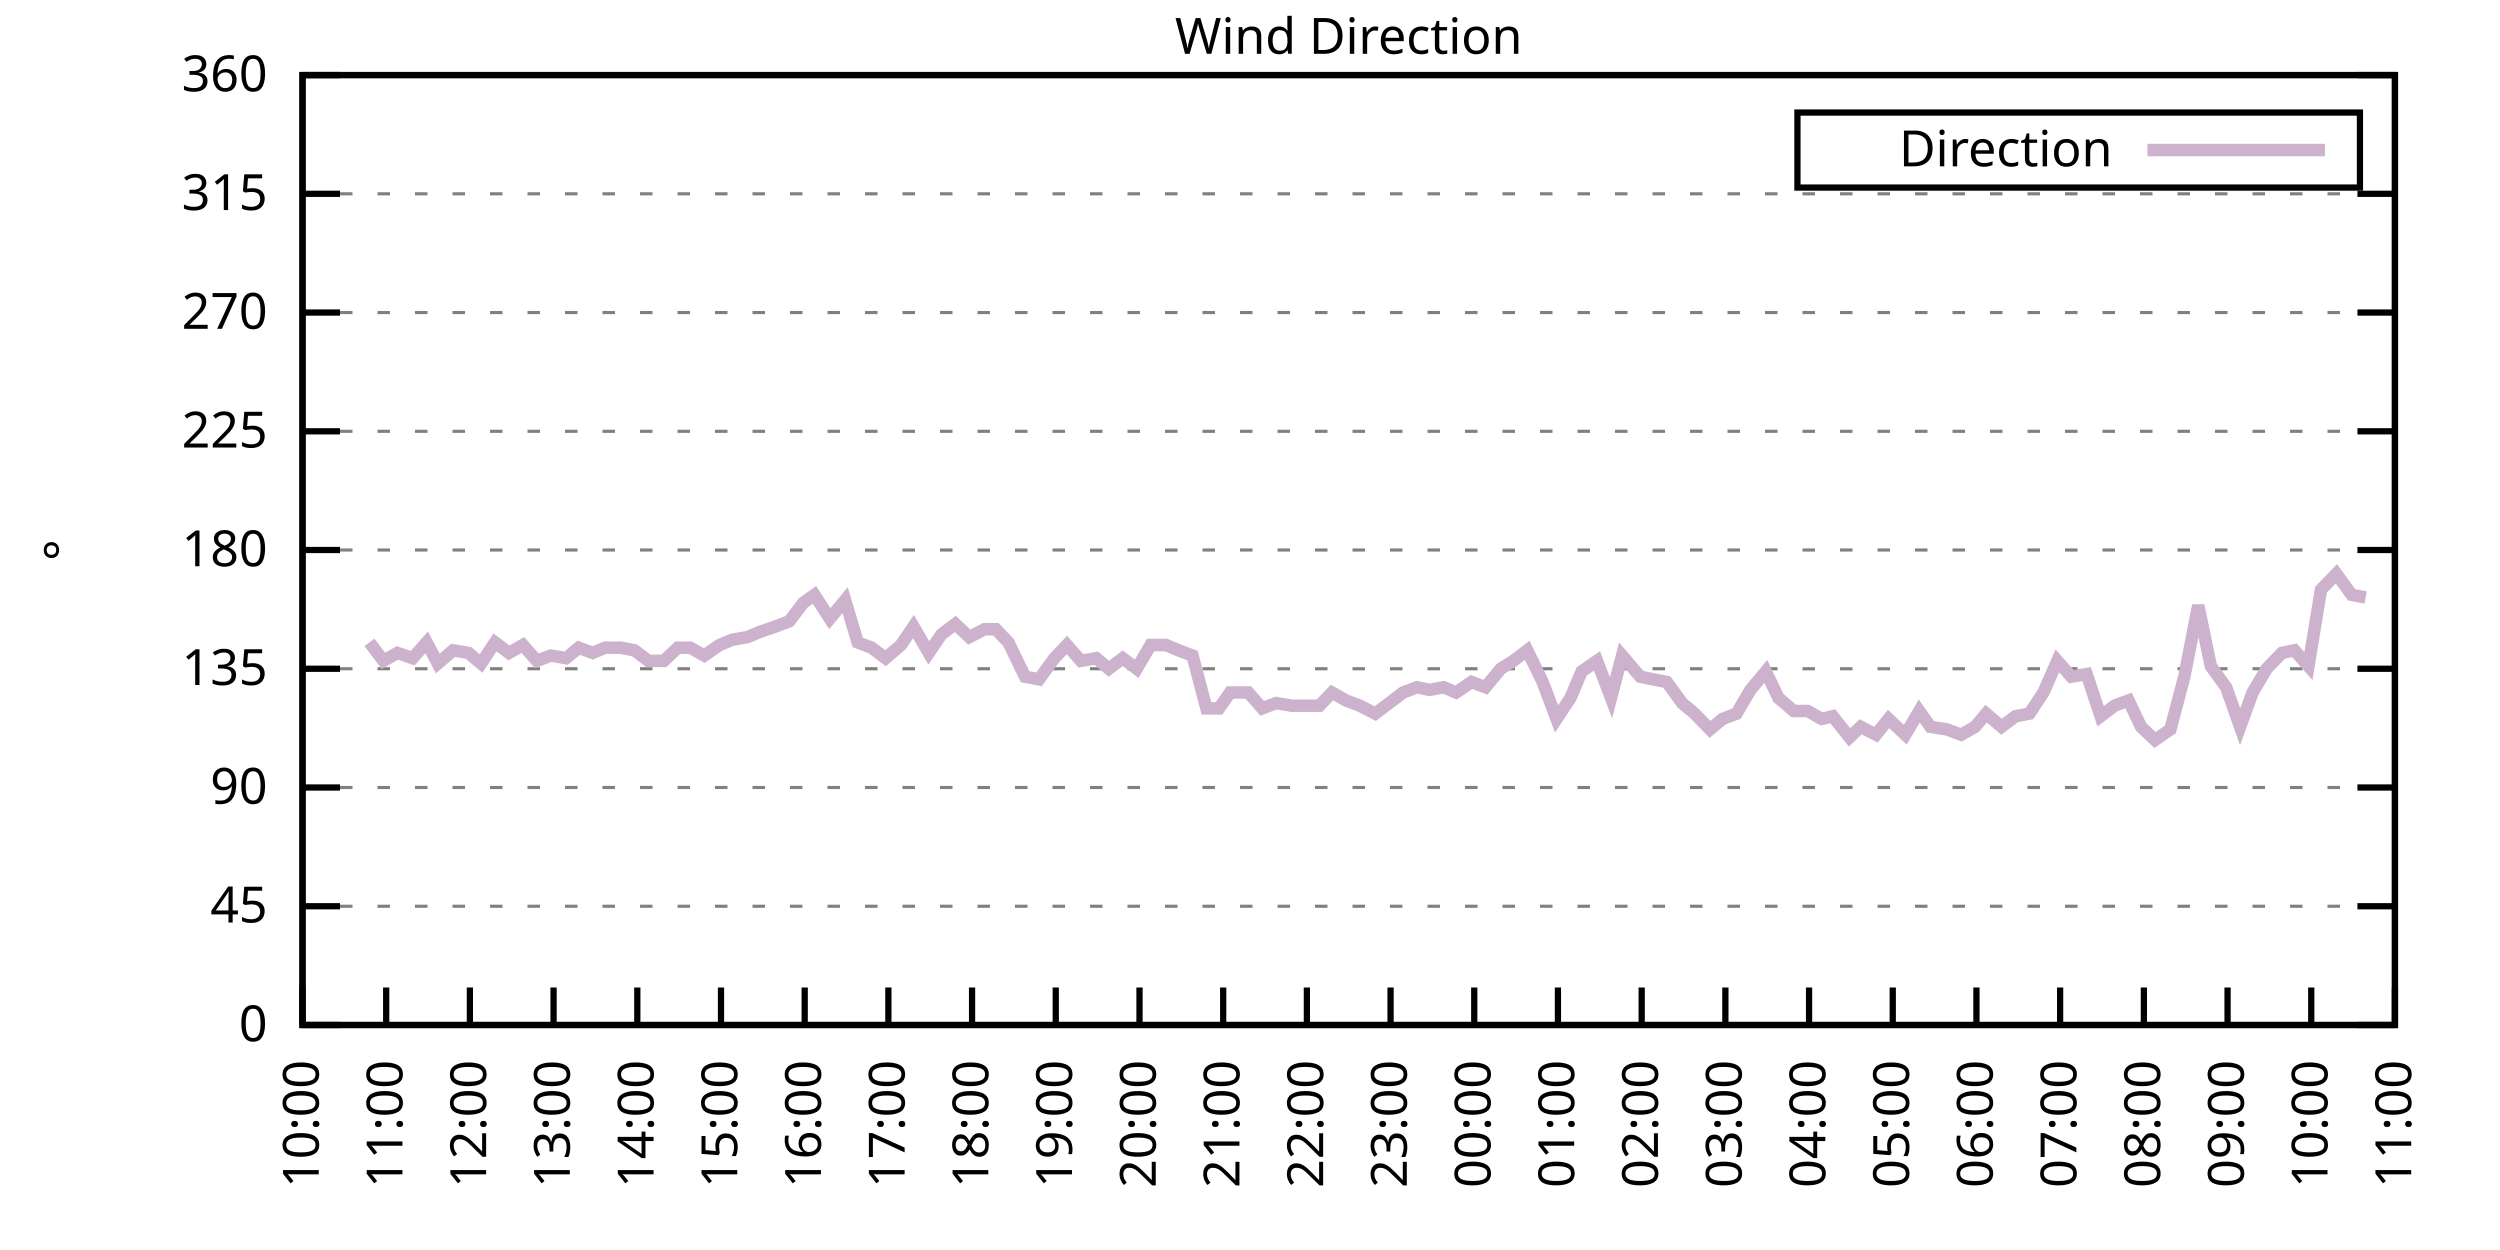
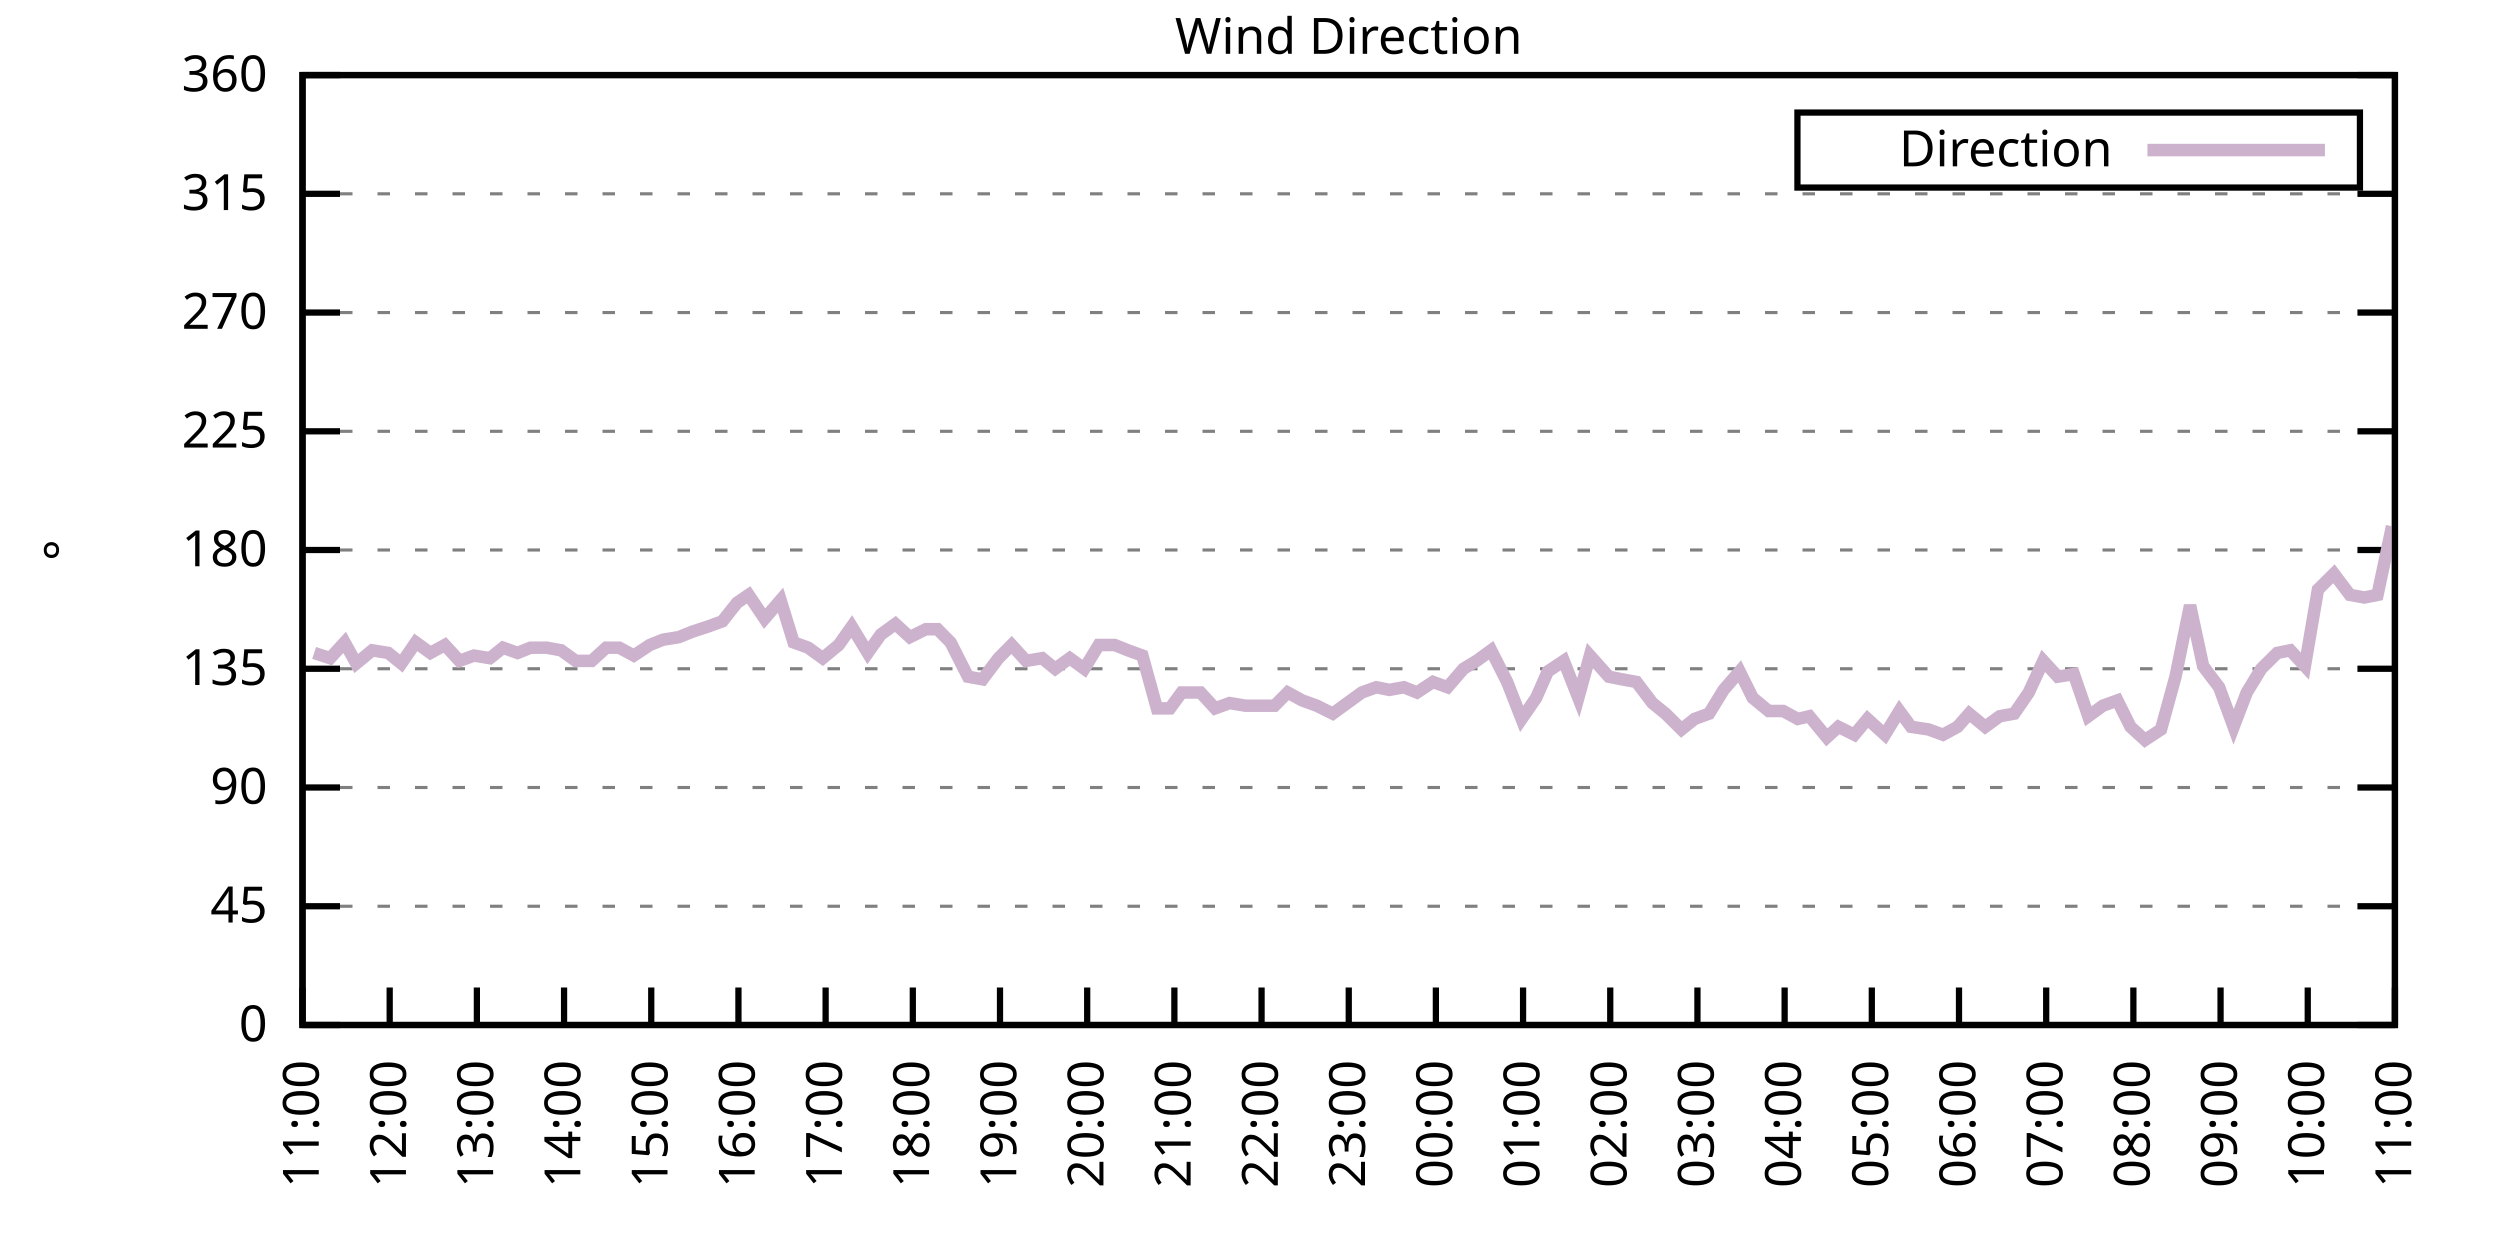
<svg xmlns="http://www.w3.org/2000/svg" xmlns:xlink="http://www.w3.org/1999/xlink" width="400" height="200" viewBox="0 0 400 200">
  <g id="gnuplot_canvas">
    <rect x="0" y="0" width="400" height="200" fill="none" />
    <defs>
      <circle id="gpDot" r="0.5" stroke-width="0.5" stroke="currentColor" />
      <path id="gpPt0" stroke-width="0.333" stroke="currentColor" d="M-1,0 h2 M0,-1 v2" />
      <path id="gpPt1" stroke-width="0.333" stroke="currentColor" d="M-1,-1 L1,1 M1,-1 L-1,1" />
      <path id="gpPt2" stroke-width="0.333" stroke="currentColor" d="M-1,0 L1,0 M0,-1 L0,1 M-1,-1 L1,1 M-1,1 L1,-1" />
      <rect id="gpPt3" stroke-width="0.333" stroke="currentColor" x="-1" y="-1" width="2" height="2" />
      <rect id="gpPt4" stroke-width="0.333" stroke="currentColor" fill="currentColor" x="-1" y="-1" width="2" height="2" />
      <circle id="gpPt5" stroke-width="0.333" stroke="currentColor" cx="0" cy="0" r="1" />
      <use xlink:href="#gpPt5" id="gpPt6" fill="currentColor" stroke="none" />
      <path id="gpPt7" stroke-width="0.333" stroke="currentColor" d="M0,-1.33 L-1.33,0.67 L1.33,0.67 z" />
      <use xlink:href="#gpPt7" id="gpPt8" fill="currentColor" stroke="none" />
      <use xlink:href="#gpPt7" id="gpPt9" stroke="currentColor" transform="rotate(180)" />
      <use xlink:href="#gpPt9" id="gpPt10" fill="currentColor" stroke="none" />
      <use xlink:href="#gpPt3" id="gpPt11" stroke="currentColor" transform="rotate(45)" />
      <use xlink:href="#gpPt11" id="gpPt12" fill="currentColor" stroke="none" />
      <path id="gpPt13" stroke-width="0.333" stroke="currentColor" d="M0,1.330 L1.265,0.411 L0.782,-1.067 L-0.782,-1.076 L-1.265,0.411 z" />
      <use xlink:href="#gpPt13" id="gpPt14" fill="currentColor" stroke="none" />
      <filter id="textbox" filterUnits="objectBoundingBox" x="0" y="0" height="1" width="1">
        <feFlood flood-color="white" flood-opacity="1" result="bgnd" />
        <feComposite in="SourceGraphic" in2="bgnd" operator="atop" />
      </filter>
      <filter id="greybox" filterUnits="objectBoundingBox" x="0" y="0" height="1" width="1">
        <feFlood flood-color="lightgrey" flood-opacity="1" result="grey" />
        <feComposite in="SourceGraphic" in2="grey" operator="atop" />
      </filter>
    </defs>
    <g fill="none" color="white" stroke="currentColor" stroke-width="1.00" stroke-linecap="butt" stroke-linejoin="miter">
</g>
    <g fill="none" color="black" stroke="currentColor" stroke-width="1.00" stroke-linecap="butt" stroke-linejoin="miter">
      <g stroke="none" shape-rendering="crispEdges">
        <polygon fill="rgb(255, 255, 255)" points="48.40,164.00 383.18,164.00 383.18,12.02 48.40,12.02 " />
      </g>
    </g>
    <g fill="none" color="black" stroke="currentColor" stroke-width="1.00" stroke-linecap="butt" stroke-linejoin="miter">
</g>
    <g fill="none" color="black" stroke="black" stroke-width="0.50" stroke-linecap="butt" stroke-linejoin="miter">
</g>
    <g fill="none" color="gray" stroke="currentColor" stroke-width="0.50" stroke-linecap="butt" stroke-linejoin="miter">
      <path stroke="gray" stroke-dasharray="2,4" class="gridline" d="M48.40,164.00 L383.19,164.00  " />
    </g>
    <g fill="none" color="gray" stroke="gray" stroke-width="1.00" stroke-linecap="butt" stroke-linejoin="miter">
</g>
    <g fill="none" color="black" stroke="currentColor" stroke-width="1.00" stroke-linecap="butt" stroke-linejoin="miter">
      <path stroke="black" d="M48.40,164.00 L54.40,164.00 M383.19,164.00 L377.19,164.00  " />
      <g transform="translate(42.80,166.60)" stroke="none" fill="black" font-family="Sans" font-size="8.00" text-anchor="end">
        <text>
          <tspan font-family="Sans"> 0</tspan>
        </text>
      </g>
    </g>
    <g fill="none" color="black" stroke="currentColor" stroke-width="1.00" stroke-linecap="butt" stroke-linejoin="miter">
</g>
    <g fill="none" color="black" stroke="black" stroke-width="0.50" stroke-linecap="butt" stroke-linejoin="miter">
</g>
    <g fill="none" color="gray" stroke="currentColor" stroke-width="0.50" stroke-linecap="butt" stroke-linejoin="miter">
      <path stroke="gray" stroke-dasharray="2,4" class="gridline" d="M48.40,145.00 L383.19,145.00  " />
    </g>
    <g fill="none" color="gray" stroke="gray" stroke-width="1.00" stroke-linecap="butt" stroke-linejoin="miter">
</g>
    <g fill="none" color="black" stroke="currentColor" stroke-width="1.00" stroke-linecap="butt" stroke-linejoin="miter">
      <path stroke="black" d="M48.40,145.00 L54.40,145.00 M383.19,145.00 L377.19,145.00  " />
      <g transform="translate(42.80,147.60)" stroke="none" fill="black" font-family="Sans" font-size="8.00" text-anchor="end">
        <text>
          <tspan font-family="Sans"> 45</tspan>
        </text>
      </g>
    </g>
    <g fill="none" color="black" stroke="currentColor" stroke-width="1.00" stroke-linecap="butt" stroke-linejoin="miter">
</g>
    <g fill="none" color="black" stroke="black" stroke-width="0.50" stroke-linecap="butt" stroke-linejoin="miter">
</g>
    <g fill="none" color="gray" stroke="currentColor" stroke-width="0.50" stroke-linecap="butt" stroke-linejoin="miter">
      <path stroke="gray" stroke-dasharray="2,4" class="gridline" d="M48.40,126.00 L383.19,126.00  " />
    </g>
    <g fill="none" color="gray" stroke="gray" stroke-width="1.00" stroke-linecap="butt" stroke-linejoin="miter">
</g>
    <g fill="none" color="black" stroke="currentColor" stroke-width="1.00" stroke-linecap="butt" stroke-linejoin="miter">
      <path stroke="black" d="M48.40,126.00 L54.40,126.00 M383.19,126.00 L377.19,126.00  " />
      <g transform="translate(42.80,128.60)" stroke="none" fill="black" font-family="Sans" font-size="8.00" text-anchor="end">
        <text>
          <tspan font-family="Sans"> 90</tspan>
        </text>
      </g>
    </g>
    <g fill="none" color="black" stroke="currentColor" stroke-width="1.00" stroke-linecap="butt" stroke-linejoin="miter">
</g>
    <g fill="none" color="black" stroke="black" stroke-width="0.50" stroke-linecap="butt" stroke-linejoin="miter">
</g>
    <g fill="none" color="gray" stroke="currentColor" stroke-width="0.50" stroke-linecap="butt" stroke-linejoin="miter">
      <path stroke="gray" stroke-dasharray="2,4" class="gridline" d="M48.40,107.00 L383.19,107.00  " />
    </g>
    <g fill="none" color="gray" stroke="gray" stroke-width="1.00" stroke-linecap="butt" stroke-linejoin="miter">
</g>
    <g fill="none" color="black" stroke="currentColor" stroke-width="1.00" stroke-linecap="butt" stroke-linejoin="miter">
      <path stroke="black" d="M48.40,107.00 L54.40,107.00 M383.19,107.00 L377.19,107.00  " />
      <g transform="translate(42.80,109.60)" stroke="none" fill="black" font-family="Sans" font-size="8.00" text-anchor="end">
        <text>
          <tspan font-family="Sans"> 135</tspan>
        </text>
      </g>
    </g>
    <g fill="none" color="black" stroke="currentColor" stroke-width="1.00" stroke-linecap="butt" stroke-linejoin="miter">
</g>
    <g fill="none" color="black" stroke="black" stroke-width="0.50" stroke-linecap="butt" stroke-linejoin="miter">
</g>
    <g fill="none" color="gray" stroke="currentColor" stroke-width="0.50" stroke-linecap="butt" stroke-linejoin="miter">
      <path stroke="gray" stroke-dasharray="2,4" class="gridline" d="M48.40,88.00 L383.19,88.00  " />
    </g>
    <g fill="none" color="gray" stroke="gray" stroke-width="1.00" stroke-linecap="butt" stroke-linejoin="miter">
</g>
    <g fill="none" color="black" stroke="currentColor" stroke-width="1.00" stroke-linecap="butt" stroke-linejoin="miter">
      <path stroke="black" d="M48.40,88.00 L54.40,88.00 M383.19,88.00 L377.19,88.00  " />
      <g transform="translate(42.80,90.60)" stroke="none" fill="black" font-family="Sans" font-size="8.00" text-anchor="end">
        <text>
          <tspan font-family="Sans"> 180</tspan>
        </text>
      </g>
    </g>
    <g fill="none" color="black" stroke="currentColor" stroke-width="1.00" stroke-linecap="butt" stroke-linejoin="miter">
</g>
    <g fill="none" color="black" stroke="black" stroke-width="0.50" stroke-linecap="butt" stroke-linejoin="miter">
</g>
    <g fill="none" color="gray" stroke="currentColor" stroke-width="0.50" stroke-linecap="butt" stroke-linejoin="miter">
      <path stroke="gray" stroke-dasharray="2,4" class="gridline" d="M48.40,69.01 L383.19,69.01  " />
    </g>
    <g fill="none" color="gray" stroke="gray" stroke-width="1.00" stroke-linecap="butt" stroke-linejoin="miter">
</g>
    <g fill="none" color="black" stroke="currentColor" stroke-width="1.00" stroke-linecap="butt" stroke-linejoin="miter">
      <path stroke="black" d="M48.40,69.01 L54.40,69.01 M383.19,69.01 L377.19,69.01  " />
      <g transform="translate(42.80,71.61)" stroke="none" fill="black" font-family="Sans" font-size="8.00" text-anchor="end">
        <text>
          <tspan font-family="Sans"> 225</tspan>
        </text>
      </g>
    </g>
    <g fill="none" color="black" stroke="currentColor" stroke-width="1.00" stroke-linecap="butt" stroke-linejoin="miter">
</g>
    <g fill="none" color="black" stroke="black" stroke-width="0.50" stroke-linecap="butt" stroke-linejoin="miter">
</g>
    <g fill="none" color="gray" stroke="currentColor" stroke-width="0.50" stroke-linecap="butt" stroke-linejoin="miter">
      <path stroke="gray" stroke-dasharray="2,4" class="gridline" d="M48.40,50.01 L383.19,50.01  " />
    </g>
    <g fill="none" color="gray" stroke="gray" stroke-width="1.00" stroke-linecap="butt" stroke-linejoin="miter">
</g>
    <g fill="none" color="black" stroke="currentColor" stroke-width="1.00" stroke-linecap="butt" stroke-linejoin="miter">
      <path stroke="black" d="M48.40,50.01 L54.40,50.01 M383.19,50.01 L377.19,50.01  " />
      <g transform="translate(42.80,52.61)" stroke="none" fill="black" font-family="Sans" font-size="8.00" text-anchor="end">
        <text>
          <tspan font-family="Sans"> 270</tspan>
        </text>
      </g>
    </g>
    <g fill="none" color="black" stroke="currentColor" stroke-width="1.00" stroke-linecap="butt" stroke-linejoin="miter">
</g>
    <g fill="none" color="black" stroke="black" stroke-width="0.50" stroke-linecap="butt" stroke-linejoin="miter">
</g>
    <g fill="none" color="gray" stroke="currentColor" stroke-width="0.50" stroke-linecap="butt" stroke-linejoin="miter">
      <path stroke="gray" stroke-dasharray="2,4" class="gridline" d="M48.40,31.01 L383.19,31.01  " />
    </g>
    <g fill="none" color="gray" stroke="gray" stroke-width="1.00" stroke-linecap="butt" stroke-linejoin="miter">
</g>
    <g fill="none" color="black" stroke="currentColor" stroke-width="1.00" stroke-linecap="butt" stroke-linejoin="miter">
      <path stroke="black" d="M48.40,31.01 L54.40,31.01 M383.19,31.01 L377.19,31.01  " />
      <g transform="translate(42.80,33.61)" stroke="none" fill="black" font-family="Sans" font-size="8.00" text-anchor="end">
        <text>
          <tspan font-family="Sans"> 315</tspan>
        </text>
      </g>
    </g>
    <g fill="none" color="black" stroke="currentColor" stroke-width="1.00" stroke-linecap="butt" stroke-linejoin="miter">
</g>
    <g fill="none" color="black" stroke="black" stroke-width="0.50" stroke-linecap="butt" stroke-linejoin="miter">
</g>
    <g fill="none" color="gray" stroke="currentColor" stroke-width="0.50" stroke-linecap="butt" stroke-linejoin="miter">
      <path stroke="gray" stroke-dasharray="2,4" class="gridline" d="M48.40,12.01 L383.19,12.01  " />
    </g>
    <g fill="none" color="gray" stroke="gray" stroke-width="1.00" stroke-linecap="butt" stroke-linejoin="miter">
</g>
    <g fill="none" color="black" stroke="currentColor" stroke-width="1.00" stroke-linecap="butt" stroke-linejoin="miter">
      <path stroke="black" d="M48.40,12.01 L54.40,12.01 M383.19,12.01 L377.19,12.01  " />
      <g transform="translate(42.80,14.61)" stroke="none" fill="black" font-family="Sans" font-size="8.00" text-anchor="end">
        <text>
          <tspan font-family="Sans"> 360</tspan>
        </text>
      </g>
    </g>
    <g fill="none" color="black" stroke="currentColor" stroke-width="1.00" stroke-linecap="butt" stroke-linejoin="miter">
      <path stroke="black" d="M48.40,164.00 L48.40,158.00  " />
      <g transform="translate(51.00,169.60) rotate(270.00)" stroke="none" fill="black" font-family="Sans" font-size="8.00" text-anchor="end">
        <text>
-           <tspan font-family="Sans">10:00</tspan>
-         </text>
-       </g>
-     </g>
-     <g fill="none" color="black" stroke="currentColor" stroke-width="1.00" stroke-linecap="butt" stroke-linejoin="miter">
-       <path stroke="black" d="M61.79,164.00 L61.79,158.00  " />
-       <g transform="translate(64.39,169.60) rotate(270.00)" stroke="none" fill="black" font-family="Sans" font-size="8.00" text-anchor="end">
-         <text>
          <tspan font-family="Sans">11:00</tspan>
        </text>
      </g>
    </g>
    <g fill="none" color="black" stroke="currentColor" stroke-width="1.00" stroke-linecap="butt" stroke-linejoin="miter">
-       <path stroke="black" d="M75.18,164.00 L75.18,158.00  " />
-       <g transform="translate(77.78,169.60) rotate(270.00)" stroke="none" fill="black" font-family="Sans" font-size="8.00" text-anchor="end">
+       <path stroke="black" d="M62.35,164.00 L62.35,158.00  " />
+       <g transform="translate(64.95,169.60) rotate(270.00)" stroke="none" fill="black" font-family="Sans" font-size="8.00" text-anchor="end">
        <text>
          <tspan font-family="Sans">12:00</tspan>
        </text>
      </g>
    </g>
    <g fill="none" color="black" stroke="currentColor" stroke-width="1.00" stroke-linecap="butt" stroke-linejoin="miter">
-       <path stroke="black" d="M88.57,164.00 L88.57,158.00  " />
-       <g transform="translate(91.17,169.60) rotate(270.00)" stroke="none" fill="black" font-family="Sans" font-size="8.00" text-anchor="end">
+       <path stroke="black" d="M76.30,164.00 L76.30,158.00  " />
+       <g transform="translate(78.90,169.60) rotate(270.00)" stroke="none" fill="black" font-family="Sans" font-size="8.00" text-anchor="end">
        <text>
          <tspan font-family="Sans">13:00</tspan>
        </text>
      </g>
    </g>
    <g fill="none" color="black" stroke="currentColor" stroke-width="1.00" stroke-linecap="butt" stroke-linejoin="miter">
-       <path stroke="black" d="M101.97,164.00 L101.97,158.00  " />
-       <g transform="translate(104.57,169.60) rotate(270.00)" stroke="none" fill="black" font-family="Sans" font-size="8.00" text-anchor="end">
+       <path stroke="black" d="M90.25,164.00 L90.25,158.00  " />
+       <g transform="translate(92.85,169.60) rotate(270.00)" stroke="none" fill="black" font-family="Sans" font-size="8.00" text-anchor="end">
        <text>
          <tspan font-family="Sans">14:00</tspan>
        </text>
      </g>
    </g>
    <g fill="none" color="black" stroke="currentColor" stroke-width="1.00" stroke-linecap="butt" stroke-linejoin="miter">
-       <path stroke="black" d="M115.36,164.00 L115.36,158.00  " />
-       <g transform="translate(117.96,169.60) rotate(270.00)" stroke="none" fill="black" font-family="Sans" font-size="8.00" text-anchor="end">
+       <path stroke="black" d="M104.20,164.00 L104.20,158.00  " />
+       <g transform="translate(106.80,169.60) rotate(270.00)" stroke="none" fill="black" font-family="Sans" font-size="8.00" text-anchor="end">
        <text>
          <tspan font-family="Sans">15:00</tspan>
        </text>
      </g>
    </g>
    <g fill="none" color="black" stroke="currentColor" stroke-width="1.00" stroke-linecap="butt" stroke-linejoin="miter">
-       <path stroke="black" d="M128.75,164.00 L128.75,158.00  " />
-       <g transform="translate(131.35,169.60) rotate(270.00)" stroke="none" fill="black" font-family="Sans" font-size="8.00" text-anchor="end">
+       <path stroke="black" d="M118.15,164.00 L118.15,158.00  " />
+       <g transform="translate(120.75,169.60) rotate(270.00)" stroke="none" fill="black" font-family="Sans" font-size="8.00" text-anchor="end">
        <text>
          <tspan font-family="Sans">16:00</tspan>
        </text>
      </g>
    </g>
    <g fill="none" color="black" stroke="currentColor" stroke-width="1.00" stroke-linecap="butt" stroke-linejoin="miter">
-       <path stroke="black" d="M142.14,164.00 L142.14,158.00  " />
-       <g transform="translate(144.74,169.60) rotate(270.00)" stroke="none" fill="black" font-family="Sans" font-size="8.00" text-anchor="end">
+       <path stroke="black" d="M132.10,164.00 L132.10,158.00  " />
+       <g transform="translate(134.70,169.60) rotate(270.00)" stroke="none" fill="black" font-family="Sans" font-size="8.00" text-anchor="end">
        <text>
          <tspan font-family="Sans">17:00</tspan>
        </text>
      </g>
    </g>
    <g fill="none" color="black" stroke="currentColor" stroke-width="1.00" stroke-linecap="butt" stroke-linejoin="miter">
-       <path stroke="black" d="M155.53,164.00 L155.53,158.00  " />
-       <g transform="translate(158.13,169.60) rotate(270.00)" stroke="none" fill="black" font-family="Sans" font-size="8.00" text-anchor="end">
+       <path stroke="black" d="M146.05,164.00 L146.05,158.00  " />
+       <g transform="translate(148.65,169.60) rotate(270.00)" stroke="none" fill="black" font-family="Sans" font-size="8.00" text-anchor="end">
        <text>
          <tspan font-family="Sans">18:00</tspan>
        </text>
      </g>
    </g>
    <g fill="none" color="black" stroke="currentColor" stroke-width="1.00" stroke-linecap="butt" stroke-linejoin="miter">
-       <path stroke="black" d="M168.92,164.00 L168.92,158.00  " />
-       <g transform="translate(171.52,169.60) rotate(270.00)" stroke="none" fill="black" font-family="Sans" font-size="8.00" text-anchor="end">
+       <path stroke="black" d="M160.00,164.00 L160.00,158.00  " />
+       <g transform="translate(162.60,169.60) rotate(270.00)" stroke="none" fill="black" font-family="Sans" font-size="8.00" text-anchor="end">
        <text>
          <tspan font-family="Sans">19:00</tspan>
        </text>
      </g>
    </g>
    <g fill="none" color="black" stroke="currentColor" stroke-width="1.00" stroke-linecap="butt" stroke-linejoin="miter">
-       <path stroke="black" d="M182.32,164.00 L182.32,158.00  " />
-       <g transform="translate(184.92,169.60) rotate(270.00)" stroke="none" fill="black" font-family="Sans" font-size="8.00" text-anchor="end">
+       <path stroke="black" d="M173.95,164.00 L173.95,158.00  " />
+       <g transform="translate(176.55,169.60) rotate(270.00)" stroke="none" fill="black" font-family="Sans" font-size="8.00" text-anchor="end">
        <text>
          <tspan font-family="Sans">20:00</tspan>
        </text>
      </g>
    </g>
    <g fill="none" color="black" stroke="currentColor" stroke-width="1.00" stroke-linecap="butt" stroke-linejoin="miter">
-       <path stroke="black" d="M195.71,164.00 L195.71,158.00  " />
-       <g transform="translate(198.31,169.60) rotate(270.00)" stroke="none" fill="black" font-family="Sans" font-size="8.00" text-anchor="end">
+       <path stroke="black" d="M187.90,164.00 L187.90,158.00  " />
+       <g transform="translate(190.50,169.60) rotate(270.00)" stroke="none" fill="black" font-family="Sans" font-size="8.00" text-anchor="end">
        <text>
          <tspan font-family="Sans">21:00</tspan>
        </text>
      </g>
    </g>
    <g fill="none" color="black" stroke="currentColor" stroke-width="1.00" stroke-linecap="butt" stroke-linejoin="miter">
-       <path stroke="black" d="M209.10,164.00 L209.10,158.00  " />
-       <g transform="translate(211.70,169.60) rotate(270.00)" stroke="none" fill="black" font-family="Sans" font-size="8.00" text-anchor="end">
+       <path stroke="black" d="M201.85,164.00 L201.85,158.00  " />
+       <g transform="translate(204.45,169.60) rotate(270.00)" stroke="none" fill="black" font-family="Sans" font-size="8.00" text-anchor="end">
        <text>
          <tspan font-family="Sans">22:00</tspan>
        </text>
      </g>
    </g>
    <g fill="none" color="black" stroke="currentColor" stroke-width="1.00" stroke-linecap="butt" stroke-linejoin="miter">
-       <path stroke="black" d="M222.49,164.00 L222.49,158.00  " />
-       <g transform="translate(225.09,169.60) rotate(270.00)" stroke="none" fill="black" font-family="Sans" font-size="8.00" text-anchor="end">
+       <path stroke="black" d="M215.80,164.00 L215.80,158.00  " />
+       <g transform="translate(218.40,169.60) rotate(270.00)" stroke="none" fill="black" font-family="Sans" font-size="8.00" text-anchor="end">
        <text>
          <tspan font-family="Sans">23:00</tspan>
        </text>
      </g>
    </g>
    <g fill="none" color="black" stroke="currentColor" stroke-width="1.00" stroke-linecap="butt" stroke-linejoin="miter">
-       <path stroke="black" d="M235.88,164.00 L235.88,158.00  " />
-       <g transform="translate(238.48,169.60) rotate(270.00)" stroke="none" fill="black" font-family="Sans" font-size="8.00" text-anchor="end">
+       <path stroke="black" d="M229.74,164.00 L229.74,158.00  " />
+       <g transform="translate(232.34,169.60) rotate(270.00)" stroke="none" fill="black" font-family="Sans" font-size="8.00" text-anchor="end">
        <text>
          <tspan font-family="Sans">00:00</tspan>
        </text>
      </g>
    </g>
    <g fill="none" color="black" stroke="currentColor" stroke-width="1.00" stroke-linecap="butt" stroke-linejoin="miter">
-       <path stroke="black" d="M249.27,164.00 L249.27,158.00  " />
-       <g transform="translate(251.87,169.60) rotate(270.00)" stroke="none" fill="black" font-family="Sans" font-size="8.00" text-anchor="end">
+       <path stroke="black" d="M243.69,164.00 L243.69,158.00  " />
+       <g transform="translate(246.29,169.60) rotate(270.00)" stroke="none" fill="black" font-family="Sans" font-size="8.00" text-anchor="end">
        <text>
          <tspan font-family="Sans">01:00</tspan>
        </text>
      </g>
    </g>
    <g fill="none" color="black" stroke="currentColor" stroke-width="1.00" stroke-linecap="butt" stroke-linejoin="miter">
-       <path stroke="black" d="M262.67,164.00 L262.67,158.00  " />
-       <g transform="translate(265.27,169.60) rotate(270.00)" stroke="none" fill="black" font-family="Sans" font-size="8.00" text-anchor="end">
+       <path stroke="black" d="M257.64,164.00 L257.64,158.00  " />
+       <g transform="translate(260.24,169.60) rotate(270.00)" stroke="none" fill="black" font-family="Sans" font-size="8.00" text-anchor="end">
        <text>
          <tspan font-family="Sans">02:00</tspan>
        </text>
      </g>
    </g>
    <g fill="none" color="black" stroke="currentColor" stroke-width="1.00" stroke-linecap="butt" stroke-linejoin="miter">
-       <path stroke="black" d="M276.06,164.00 L276.06,158.00  " />
-       <g transform="translate(278.66,169.60) rotate(270.00)" stroke="none" fill="black" font-family="Sans" font-size="8.00" text-anchor="end">
+       <path stroke="black" d="M271.59,164.00 L271.59,158.00  " />
+       <g transform="translate(274.19,169.60) rotate(270.00)" stroke="none" fill="black" font-family="Sans" font-size="8.00" text-anchor="end">
        <text>
          <tspan font-family="Sans">03:00</tspan>
        </text>
      </g>
    </g>
    <g fill="none" color="black" stroke="currentColor" stroke-width="1.00" stroke-linecap="butt" stroke-linejoin="miter">
-       <path stroke="black" d="M289.45,164.00 L289.45,158.00  " />
-       <g transform="translate(292.05,169.60) rotate(270.00)" stroke="none" fill="black" font-family="Sans" font-size="8.00" text-anchor="end">
+       <path stroke="black" d="M285.54,164.00 L285.54,158.00  " />
+       <g transform="translate(288.14,169.60) rotate(270.00)" stroke="none" fill="black" font-family="Sans" font-size="8.00" text-anchor="end">
        <text>
          <tspan font-family="Sans">04:00</tspan>
        </text>
      </g>
    </g>
    <g fill="none" color="black" stroke="currentColor" stroke-width="1.00" stroke-linecap="butt" stroke-linejoin="miter">
-       <path stroke="black" d="M302.84,164.00 L302.84,158.00  " />
-       <g transform="translate(305.44,169.60) rotate(270.00)" stroke="none" fill="black" font-family="Sans" font-size="8.00" text-anchor="end">
+       <path stroke="black" d="M299.49,164.00 L299.49,158.00  " />
+       <g transform="translate(302.09,169.60) rotate(270.00)" stroke="none" fill="black" font-family="Sans" font-size="8.00" text-anchor="end">
        <text>
          <tspan font-family="Sans">05:00</tspan>
        </text>
      </g>
    </g>
    <g fill="none" color="black" stroke="currentColor" stroke-width="1.00" stroke-linecap="butt" stroke-linejoin="miter">
-       <path stroke="black" d="M316.23,164.00 L316.23,158.00  " />
-       <g transform="translate(318.83,169.60) rotate(270.00)" stroke="none" fill="black" font-family="Sans" font-size="8.00" text-anchor="end">
+       <path stroke="black" d="M313.44,164.00 L313.44,158.00  " />
+       <g transform="translate(316.04,169.60) rotate(270.00)" stroke="none" fill="black" font-family="Sans" font-size="8.00" text-anchor="end">
        <text>
          <tspan font-family="Sans">06:00</tspan>
        </text>
      </g>
    </g>
    <g fill="none" color="black" stroke="currentColor" stroke-width="1.00" stroke-linecap="butt" stroke-linejoin="miter">
-       <path stroke="black" d="M329.62,164.00 L329.62,158.00  " />
-       <g transform="translate(332.22,169.60) rotate(270.00)" stroke="none" fill="black" font-family="Sans" font-size="8.00" text-anchor="end">
+       <path stroke="black" d="M327.39,164.00 L327.39,158.00  " />
+       <g transform="translate(329.99,169.60) rotate(270.00)" stroke="none" fill="black" font-family="Sans" font-size="8.00" text-anchor="end">
        <text>
          <tspan font-family="Sans">07:00</tspan>
        </text>
      </g>
    </g>
    <g fill="none" color="black" stroke="currentColor" stroke-width="1.00" stroke-linecap="butt" stroke-linejoin="miter">
-       <path stroke="black" d="M343.02,164.00 L343.02,158.00  " />
-       <g transform="translate(345.62,169.60) rotate(270.00)" stroke="none" fill="black" font-family="Sans" font-size="8.00" text-anchor="end">
+       <path stroke="black" d="M341.34,164.00 L341.34,158.00  " />
+       <g transform="translate(343.94,169.60) rotate(270.00)" stroke="none" fill="black" font-family="Sans" font-size="8.00" text-anchor="end">
        <text>
          <tspan font-family="Sans">08:00</tspan>
        </text>
      </g>
    </g>
    <g fill="none" color="black" stroke="currentColor" stroke-width="1.00" stroke-linecap="butt" stroke-linejoin="miter">
-       <path stroke="black" d="M356.41,164.00 L356.41,158.00  " />
-       <g transform="translate(359.01,169.60) rotate(270.00)" stroke="none" fill="black" font-family="Sans" font-size="8.00" text-anchor="end">
+       <path stroke="black" d="M355.29,164.00 L355.29,158.00  " />
+       <g transform="translate(357.89,169.60) rotate(270.00)" stroke="none" fill="black" font-family="Sans" font-size="8.00" text-anchor="end">
        <text>
          <tspan font-family="Sans">09:00</tspan>
        </text>
      </g>
    </g>
    <g fill="none" color="black" stroke="currentColor" stroke-width="1.00" stroke-linecap="butt" stroke-linejoin="miter">
-       <path stroke="black" d="M369.80,164.00 L369.80,158.00  " />
-       <g transform="translate(372.40,169.60) rotate(270.00)" stroke="none" fill="black" font-family="Sans" font-size="8.00" text-anchor="end">
+       <path stroke="black" d="M369.24,164.00 L369.24,158.00  " />
+       <g transform="translate(371.84,169.60) rotate(270.00)" stroke="none" fill="black" font-family="Sans" font-size="8.00" text-anchor="end">
        <text>
          <tspan font-family="Sans">10:00</tspan>
        </text>
      </g>
    </g>
    <g fill="none" color="black" stroke="currentColor" stroke-width="1.00" stroke-linecap="butt" stroke-linejoin="miter">
      <path stroke="black" d="M383.19,164.00 L383.19,158.00  " />
      <g transform="translate(385.79,169.60) rotate(270.00)" stroke="none" fill="black" font-family="Sans" font-size="8.00" text-anchor="end">
        <text>
          <tspan font-family="Sans">11:00</tspan>
        </text>
      </g>
    </g>
    <g fill="none" color="black" stroke="currentColor" stroke-width="1.00" stroke-linecap="butt" stroke-linejoin="miter">
</g>
    <g fill="none" color="black" stroke="currentColor" stroke-width="1.00" stroke-linecap="butt" stroke-linejoin="miter">
      <path stroke="black" d="M48.40,12.01 L48.40,164.00 L383.19,164.00 L383.19,12.01 L48.40,12.01 Z  " />
    </g>
    <g fill="none" color="black" stroke="currentColor" stroke-width="1.00" stroke-linecap="butt" stroke-linejoin="miter">
</g>
    <g fill="none" color="black" stroke="currentColor" stroke-width="1.00" stroke-linecap="butt" stroke-linejoin="miter">
      <path stroke="black" d="M287.59,30.01 L287.59,18.01 L377.59,18.01 L377.59,30.01 L287.59,30.01 Z  " />
    </g>
    <g id="Wind_direction_plot_1">
      <g fill="none" color="white" stroke="black" stroke-width="2.00" stroke-linecap="butt" stroke-linejoin="miter">
</g>
      <g fill="none" color="black" stroke="currentColor" stroke-width="2.00" stroke-linecap="butt" stroke-linejoin="miter">
        <g transform="translate(337.99,26.61)" stroke="none" fill="black" font-family="Sans" font-size="8.00" text-anchor="end">
          <text>
            <tspan font-family="Sans">Direction</tspan>
          </text>
        </g>
      </g>
      <g fill="none" color="black" stroke="currentColor" stroke-width="2.00" stroke-linecap="butt" stroke-linejoin="miter">
-         <path stroke="rgb(204, 178, 204)" d="M343.59,24.01 L371.99,24.01 M59.11,102.78 L61.35,105.74 L63.58,104.47 L66.03,105.31 L68.26,102.78 L70.05,106.16   L72.50,104.05 L74.96,104.47 L76.97,106.16 L79.20,102.78 L81.43,104.47 L83.66,103.20 L85.90,105.74 L88.13,104.89   L90.58,105.31 L92.59,103.63 L94.82,104.47 L96.83,103.63 L99.29,103.63 L101.52,104.05 L103.75,105.74 L106.21,105.74   L108.44,103.63 L110.45,103.63 L112.68,104.89 L115.13,103.20 L117.14,102.36 L119.60,101.94 L121.61,101.09 L124.06,100.25   L126.29,99.40 L128.53,96.45 L130.31,95.18 L132.77,98.98 L135.22,96.03 L137.23,102.78 L139.46,103.63 L141.69,105.31   L144.15,103.20 L146.16,100.25 L148.61,104.47 L150.62,101.52 L152.85,99.83 L155.09,101.94 L157.54,100.67 L159.33,100.67   L161.34,102.78 L164.01,108.27 L166.25,108.69 L168.70,105.31 L170.71,103.20 L172.94,105.74 L175.40,105.31 L177.41,107.00   L179.64,105.31 L181.87,107.00 L184.10,103.20 L186.56,103.20 L188.57,104.05 L190.80,104.89 L193.03,113.34 L195.04,113.34   L196.82,110.80 L199.73,110.80 L201.96,113.34 L204.19,112.49 L206.64,112.91 L208.65,112.91 L211.11,112.91 L213.12,110.80   L215.35,112.07 L217.58,112.91 L220.04,114.18 L222.27,112.49 L224.50,110.80 L226.73,109.96 L228.74,110.38 L230.97,109.96   L232.98,110.80 L235.44,109.11 L237.67,109.96 L240.12,107.00 L242.13,105.74 L244.36,104.05 L246.82,109.11 L249.05,115.03   L251.28,111.65 L253.07,107.43 L255.52,105.74 L257.76,111.65 L259.54,104.89 L262.44,108.27 L264.45,108.69 L266.68,109.11   L269.14,112.49 L271.15,114.18 L273.60,116.71 L275.61,115.03 L277.84,114.18 L280.07,110.38 L282.53,107.43 L284.54,111.65   L286.99,113.76 L289.23,113.76 L291.46,115.03 L293.24,114.60 L295.92,117.98 L297.71,116.29 L300.16,117.56 L302.17,115.03   L304.85,117.56 L307.08,113.76 L308.87,116.29 L311.54,116.71 L313.78,117.56 L316.01,116.29 L317.79,114.18 L320.25,116.29   L322.48,114.60 L324.71,114.18 L326.95,110.80 L329.18,105.74 L331.41,108.27 L333.86,107.85 L336.10,114.60 L338.33,112.91   L340.56,112.07 L342.57,116.29 L344.80,118.40 L347.26,116.71 L349.49,108.27 L351.72,96.87 L353.73,106.58 L356.18,109.96   L358.42,116.29 L360.42,110.80 L362.66,107.00 L365.11,104.47 L367.12,104.05 L369.35,106.58 L371.36,94.34 L373.82,91.80   L376.27,95.18 L378.50,95.60  " />
+         <path stroke="rgb(204, 178, 204)" d="M343.59,24.01 L371.99,24.01 M50.26,104.47 L52.82,105.31 L55.14,102.78 L57.00,106.16 L59.56,104.05 L62.12,104.47   L64.21,106.16 L66.53,102.78 L68.86,104.47 L71.18,103.20 L73.51,105.74 L75.83,104.89 L78.39,105.31 L80.48,103.63   L82.81,104.47 L84.90,103.63 L87.46,103.63 L89.78,104.05 L92.11,105.74 L94.67,105.74 L96.99,103.63 L99.08,103.63   L101.41,104.89 L103.97,103.20 L106.06,102.36 L108.62,101.94 L110.71,101.09 L113.27,100.25 L115.59,99.40 L117.92,96.45   L119.78,95.18 L122.33,98.98 L124.89,96.03 L126.98,102.78 L129.31,103.63 L131.63,105.31 L134.19,103.20 L136.28,100.25   L138.84,104.47 L140.93,101.52 L143.26,99.83 L145.58,101.94 L148.14,100.67 L150.00,100.67 L152.09,102.78 L154.88,108.27   L157.21,108.69 L159.76,105.31 L161.86,103.20 L164.18,105.74 L166.74,105.31 L168.83,107.00 L171.16,105.31 L173.48,107.00   L175.81,103.20 L178.36,103.20 L180.46,104.05 L182.78,104.89 L185.11,113.34 L187.20,113.34 L189.06,110.80 L192.08,110.80   L194.41,113.34 L196.73,112.49 L199.29,112.91 L201.38,112.91 L203.94,112.91 L206.03,110.80 L208.36,112.07 L210.68,112.91   L213.24,114.18 L215.56,112.49 L217.89,110.80 L220.21,109.96 L222.30,110.38 L224.63,109.96 L226.72,110.80 L229.28,109.11   L231.60,109.96 L234.16,107.00 L236.25,105.74 L238.58,104.05 L241.14,109.11 L243.46,115.03 L245.79,111.65 L247.65,107.43   L250.20,105.74 L252.53,111.65 L254.39,104.89 L257.41,108.27 L259.50,108.69 L261.83,109.11 L264.39,112.49 L266.48,114.18   L269.04,116.71 L271.13,115.03 L273.45,114.18 L275.78,110.38 L278.34,107.43 L280.43,111.65 L282.99,113.76 L285.31,113.76   L287.64,115.03 L289.50,114.60 L292.29,117.98 L294.15,116.29 L296.70,117.56 L298.80,115.03 L301.58,117.56 L303.91,113.76   L305.77,116.29 L308.56,116.71 L310.88,117.56 L313.21,116.29 L315.07,114.18 L317.63,116.29 L319.95,114.60 L322.28,114.18   L324.60,110.80 L326.93,105.74 L329.25,108.27 L331.81,107.85 L334.13,114.60 L336.46,112.91 L338.78,112.07 L340.88,116.29   L343.20,118.40 L345.76,116.71 L348.08,108.27 L350.41,96.87 L352.50,106.58 L355.06,109.96 L357.38,116.29 L359.48,110.80   L361.80,107.00 L364.36,104.47 L366.45,104.05 L368.78,106.58 L370.87,94.34 L373.43,91.80 L375.98,95.18 L378.31,95.60   L380.40,95.18 L382.73,84.21  " />
      </g>
    </g>
    <g fill="none" color="black" stroke="currentColor" stroke-width="2.00" stroke-linecap="butt" stroke-linejoin="miter">
</g>
    <g fill="none" color="black" stroke="black" stroke-width="1.00" stroke-linecap="butt" stroke-linejoin="miter">
</g>
    <g fill="none" color="black" stroke="currentColor" stroke-width="1.00" stroke-linecap="butt" stroke-linejoin="miter">
      <path stroke="black" d="M48.40,12.01 L48.40,164.00 L383.19,164.00 L383.19,12.01 L48.40,12.01 Z  " />
      <g transform="translate(12.80,88.01) rotate(270.00)" stroke="none" fill="black" font-family="Sans" font-size="8.00" text-anchor="middle">
        <text>
          <tspan font-family="Sans">°</tspan>
        </text>
      </g>
    </g>
    <g fill="none" color="black" stroke="currentColor" stroke-width="1.00" stroke-linecap="butt" stroke-linejoin="miter">
</g>
    <g fill="none" color="black" stroke="currentColor" stroke-width="1.00" stroke-linecap="butt" stroke-linejoin="miter">
      <g transform="translate(215.79,8.61)" stroke="none" fill="black" font-family="Sans" font-size="8.00" text-anchor="middle">
        <text>
          <tspan font-family="Sans">Wind Direction</tspan>
        </text>
      </g>
    </g>
    <g fill="none" color="black" stroke="currentColor" stroke-width="1.00" stroke-linecap="butt" stroke-linejoin="miter">
</g>
  </g>
</svg>
